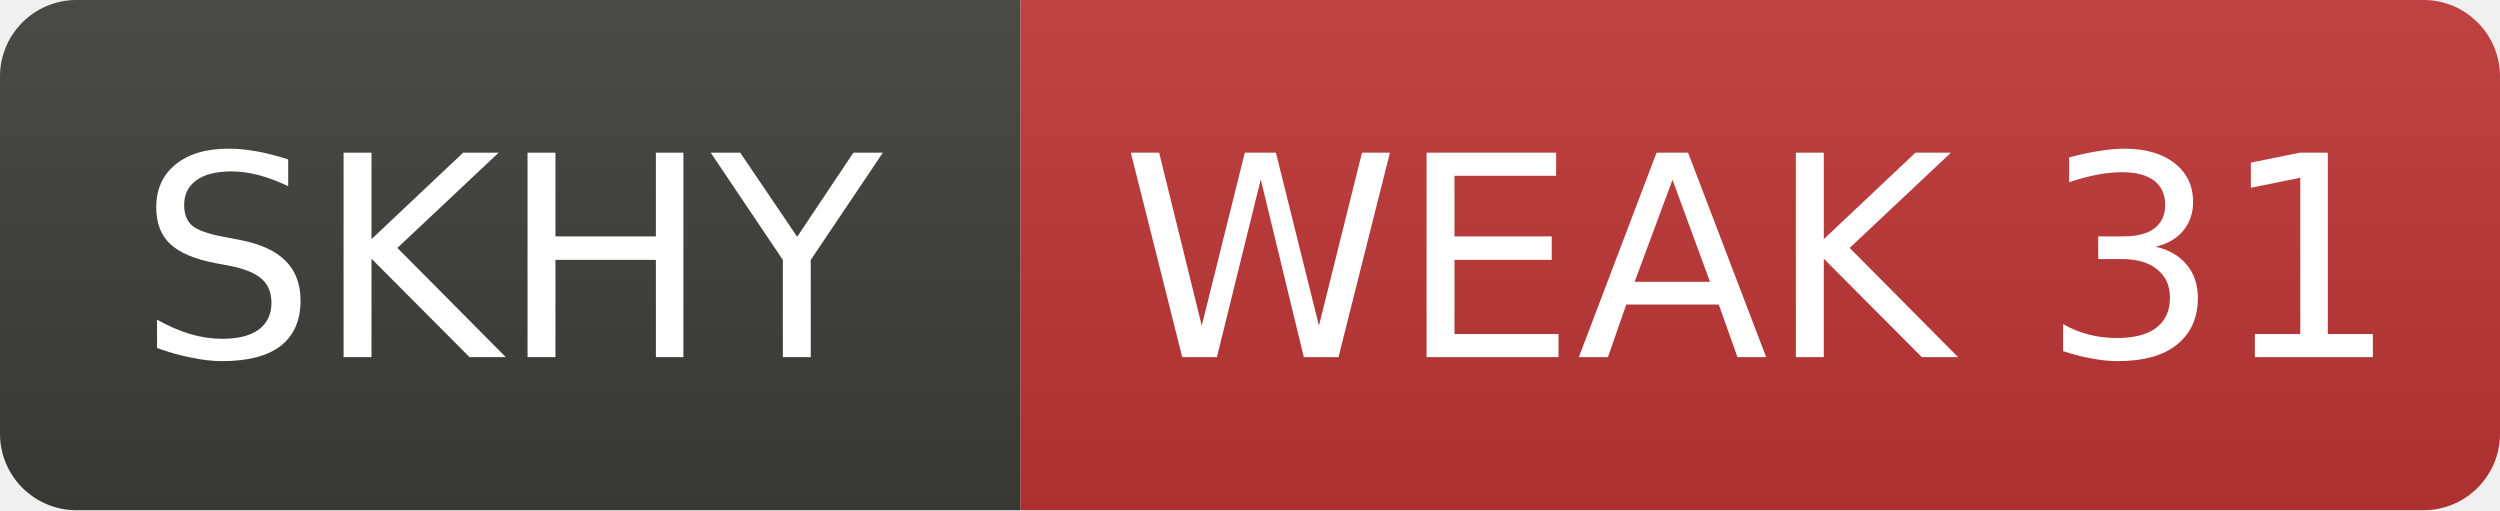
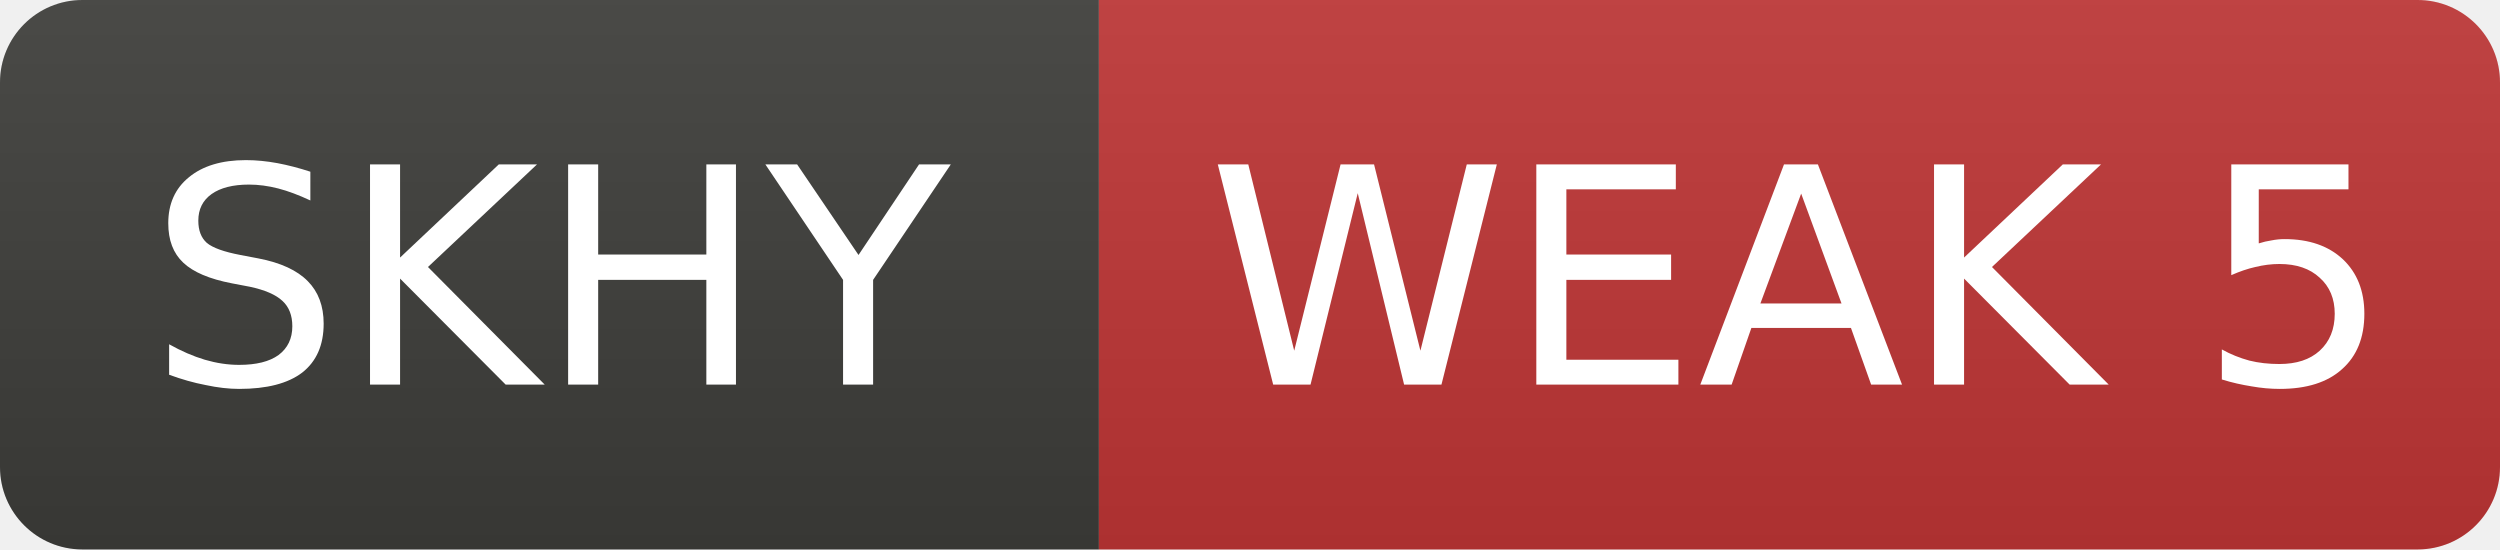
- <svg xmlns="http://www.w3.org/2000/svg" width="98" height="20" role="img" aria-label="SKHY: WEAK 31">
+ <svg xmlns="http://www.w3.org/2000/svg" width="91" height="20" role="img" aria-label="SKHY: WEAK 5">
  <linearGradient id="s" x2="0" y2="100%">
    <stop offset="0" stop-color="#bbb" stop-opacity=".1" />
    <stop offset="1" stop-opacity=".1" />
  </linearGradient>
  <clipPath id="r">
-     <rect width="98" height="20" rx="3" fill="#fff" />
+     <rect width="91" height="20" rx="3" fill="#fff" />
  </clipPath>
  <g clip-path="url(#r)">
    <rect width="40" height="20" fill="#3d3d3a" />
-     <rect x="40" width="58" height="20" fill="#c03636" />
-     <rect width="98" height="20" fill="url(#s)" />
+     <rect x="40" width="51" height="20" fill="#c03636" />
+     <rect width="91" height="20" fill="url(#s)" />
  </g>
  <g fill="#fff" text-anchor="middle" font-family="Verdana,Geneva,DejaVu Sans,sans-serif" font-size="11">
    <text x="20.0" y="14">SKHY</text>
-     <text x="69.0" y="14">WEAK 31</text>
+     <text x="65.5" y="14">WEAK 5</text>
  </g>
</svg>
